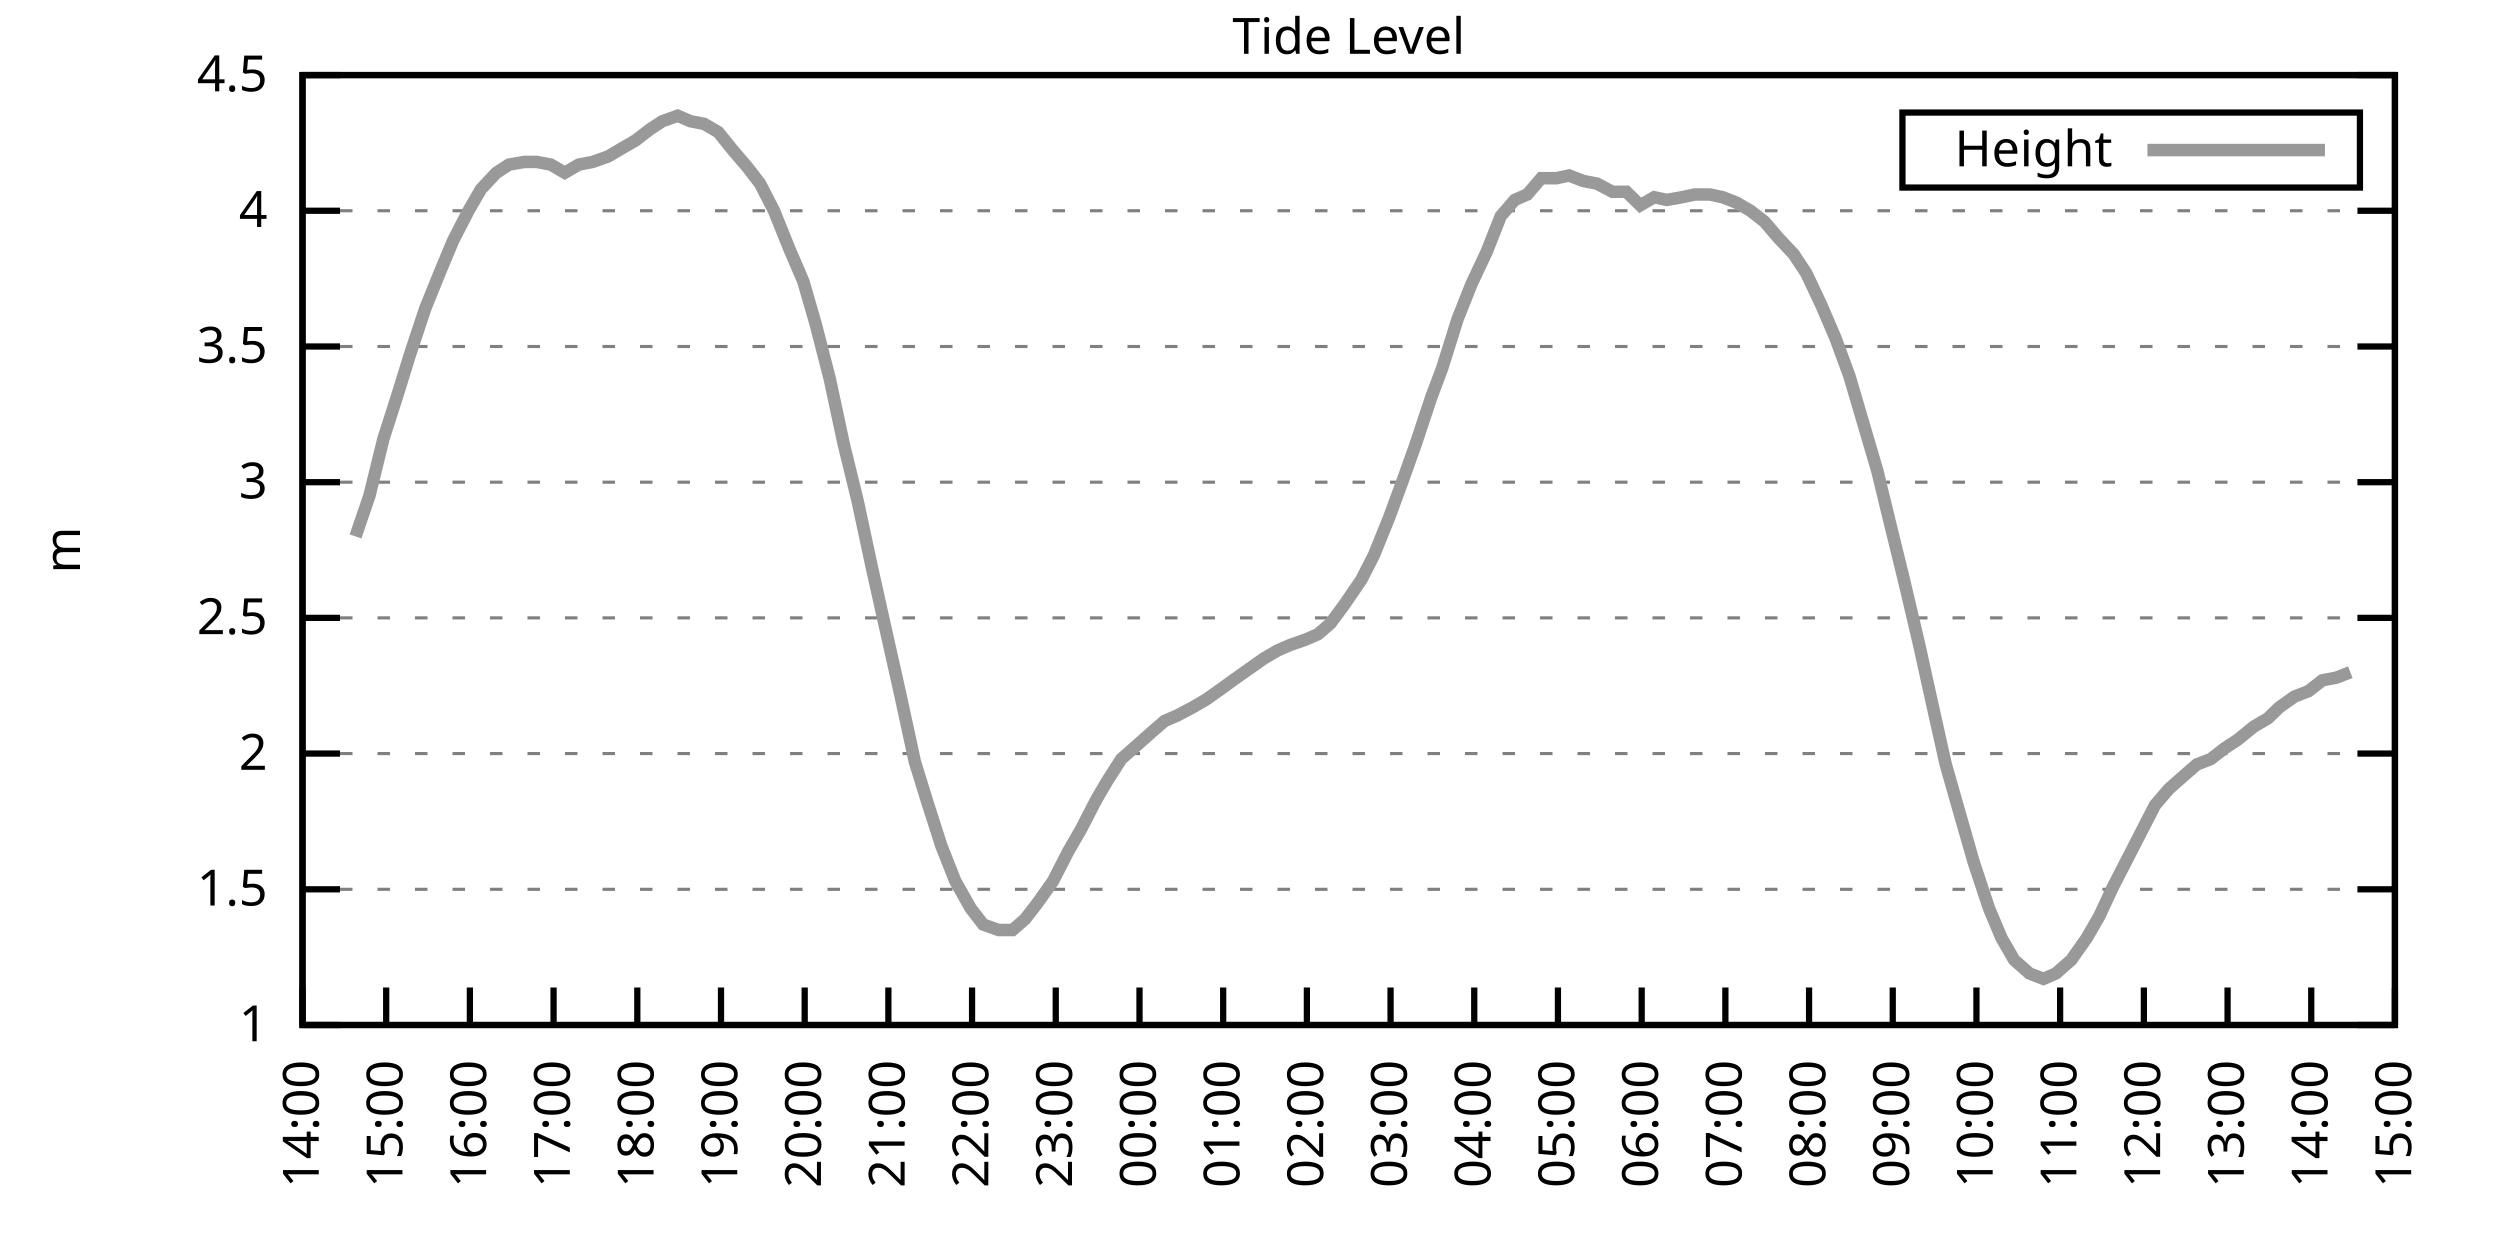
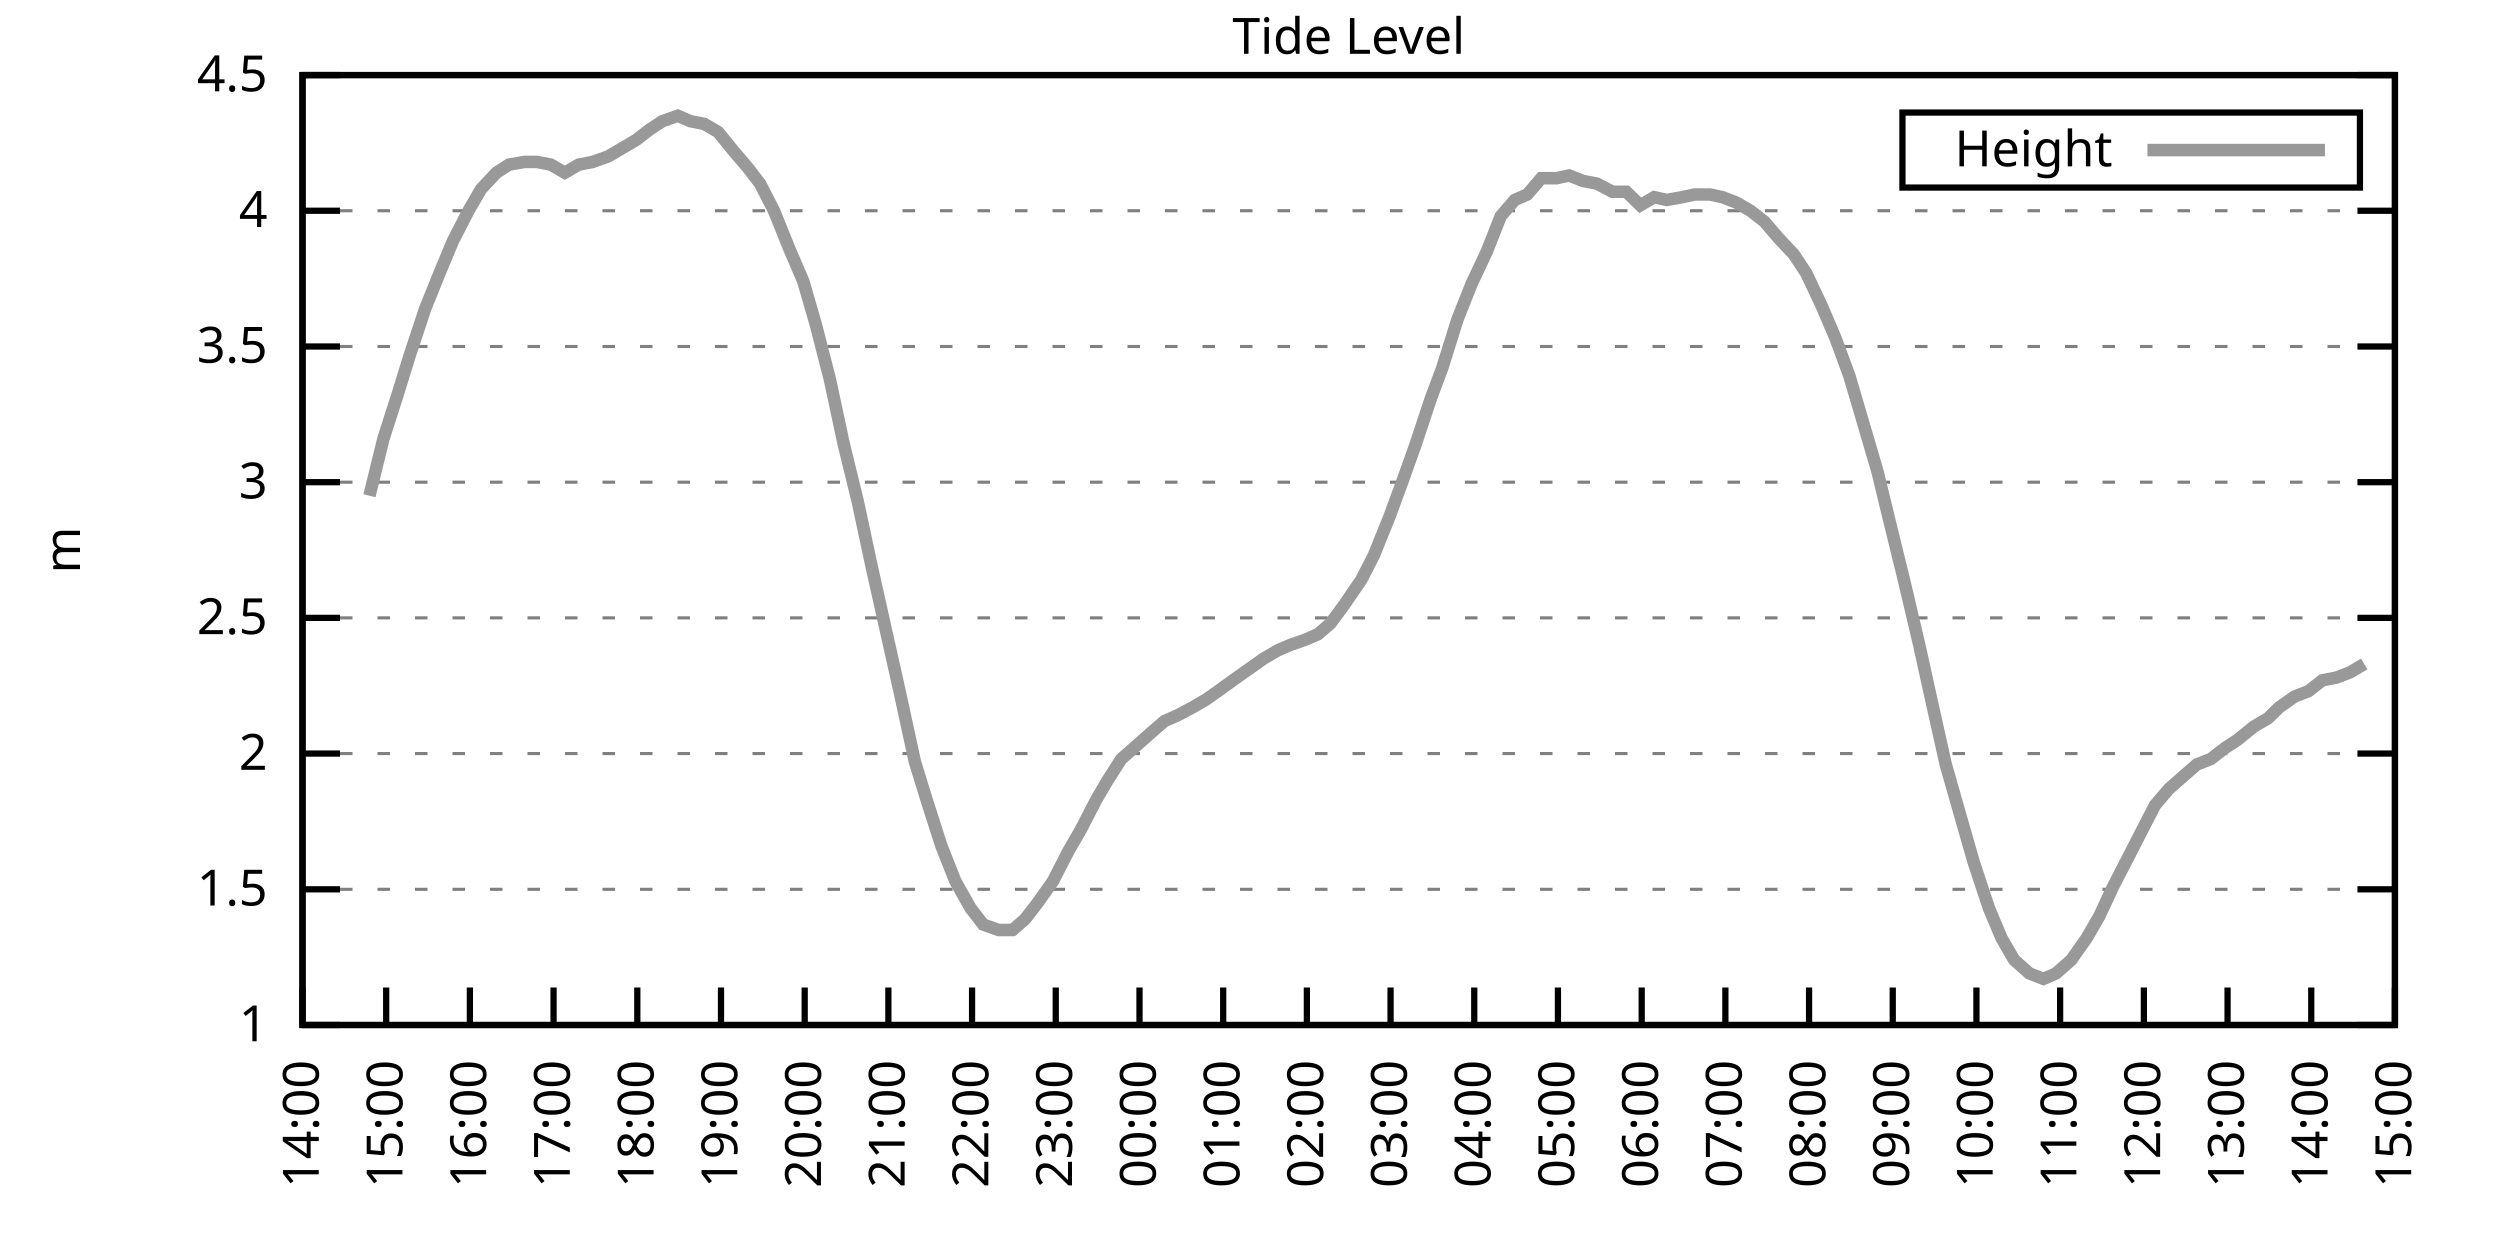
<svg xmlns="http://www.w3.org/2000/svg" xmlns:xlink="http://www.w3.org/1999/xlink" width="400" height="200" viewBox="0 0 400 200">
  <g id="gnuplot_canvas">
    <rect x="0" y="0" width="400" height="200" fill="none" />
    <defs>
      <circle id="gpDot" r="0.5" stroke-width="0.5" stroke="currentColor" />
      <path id="gpPt0" stroke-width="0.333" stroke="currentColor" d="M-1,0 h2 M0,-1 v2" />
      <path id="gpPt1" stroke-width="0.333" stroke="currentColor" d="M-1,-1 L1,1 M1,-1 L-1,1" />
      <path id="gpPt2" stroke-width="0.333" stroke="currentColor" d="M-1,0 L1,0 M0,-1 L0,1 M-1,-1 L1,1 M-1,1 L1,-1" />
      <rect id="gpPt3" stroke-width="0.333" stroke="currentColor" x="-1" y="-1" width="2" height="2" />
      <rect id="gpPt4" stroke-width="0.333" stroke="currentColor" fill="currentColor" x="-1" y="-1" width="2" height="2" />
      <circle id="gpPt5" stroke-width="0.333" stroke="currentColor" cx="0" cy="0" r="1" />
      <use xlink:href="#gpPt5" id="gpPt6" fill="currentColor" stroke="none" />
      <path id="gpPt7" stroke-width="0.333" stroke="currentColor" d="M0,-1.33 L-1.33,0.67 L1.33,0.67 z" />
      <use xlink:href="#gpPt7" id="gpPt8" fill="currentColor" stroke="none" />
      <use xlink:href="#gpPt7" id="gpPt9" stroke="currentColor" transform="rotate(180)" />
      <use xlink:href="#gpPt9" id="gpPt10" fill="currentColor" stroke="none" />
      <use xlink:href="#gpPt3" id="gpPt11" stroke="currentColor" transform="rotate(45)" />
      <use xlink:href="#gpPt11" id="gpPt12" fill="currentColor" stroke="none" />
      <path id="gpPt13" stroke-width="0.333" stroke="currentColor" d="M0,1.330 L1.265,0.411 L0.782,-1.067 L-0.782,-1.076 L-1.265,0.411 z" />
      <use xlink:href="#gpPt13" id="gpPt14" fill="currentColor" stroke="none" />
      <filter id="textbox" filterUnits="objectBoundingBox" x="0" y="0" height="1" width="1">
        <feFlood flood-color="white" flood-opacity="1" result="bgnd" />
        <feComposite in="SourceGraphic" in2="bgnd" operator="atop" />
      </filter>
      <filter id="greybox" filterUnits="objectBoundingBox" x="0" y="0" height="1" width="1">
        <feFlood flood-color="lightgrey" flood-opacity="1" result="grey" />
        <feComposite in="SourceGraphic" in2="grey" operator="atop" />
      </filter>
    </defs>
    <g fill="none" color="white" stroke="currentColor" stroke-width="1.00" stroke-linecap="butt" stroke-linejoin="miter">
</g>
    <g fill="none" color="black" stroke="currentColor" stroke-width="1.00" stroke-linecap="butt" stroke-linejoin="miter">
      <g stroke="none" shape-rendering="crispEdges">
        <polygon fill="rgb(255, 255, 255)" points="48.40,164.00 383.18,164.00 383.18,12.02 48.40,12.02 " />
      </g>
    </g>
    <g fill="none" color="black" stroke="currentColor" stroke-width="1.00" stroke-linecap="butt" stroke-linejoin="miter">
</g>
    <g fill="none" color="black" stroke="black" stroke-width="0.50" stroke-linecap="butt" stroke-linejoin="miter">
</g>
    <g fill="none" color="gray" stroke="currentColor" stroke-width="0.50" stroke-linecap="butt" stroke-linejoin="miter">
      <path stroke="gray" stroke-dasharray="2,4" class="gridline" d="M48.40,164.00 L383.19,164.00  " />
    </g>
    <g fill="none" color="gray" stroke="gray" stroke-width="1.00" stroke-linecap="butt" stroke-linejoin="miter">
</g>
    <g fill="none" color="black" stroke="currentColor" stroke-width="1.00" stroke-linecap="butt" stroke-linejoin="miter">
      <path stroke="black" d="M48.40,164.00 L54.40,164.00 M383.19,164.00 L377.19,164.00  " />
      <g transform="translate(42.80,166.60)" stroke="none" fill="black" font-family="Sans" font-size="8.00" text-anchor="end">
        <text>
          <tspan font-family="Sans"> 1</tspan>
        </text>
      </g>
    </g>
    <g fill="none" color="black" stroke="currentColor" stroke-width="1.00" stroke-linecap="butt" stroke-linejoin="miter">
</g>
    <g fill="none" color="black" stroke="black" stroke-width="0.50" stroke-linecap="butt" stroke-linejoin="miter">
</g>
    <g fill="none" color="gray" stroke="currentColor" stroke-width="0.50" stroke-linecap="butt" stroke-linejoin="miter">
      <path stroke="gray" stroke-dasharray="2,4" class="gridline" d="M48.40,142.29 L383.19,142.29  " />
    </g>
    <g fill="none" color="gray" stroke="gray" stroke-width="1.00" stroke-linecap="butt" stroke-linejoin="miter">
</g>
    <g fill="none" color="black" stroke="currentColor" stroke-width="1.00" stroke-linecap="butt" stroke-linejoin="miter">
      <path stroke="black" d="M48.40,142.29 L54.40,142.29 M383.19,142.29 L377.19,142.29  " />
      <g transform="translate(42.80,144.89)" stroke="none" fill="black" font-family="Sans" font-size="8.00" text-anchor="end">
        <text>
          <tspan font-family="Sans"> 1.5</tspan>
        </text>
      </g>
    </g>
    <g fill="none" color="black" stroke="currentColor" stroke-width="1.00" stroke-linecap="butt" stroke-linejoin="miter">
</g>
    <g fill="none" color="black" stroke="black" stroke-width="0.50" stroke-linecap="butt" stroke-linejoin="miter">
</g>
    <g fill="none" color="gray" stroke="currentColor" stroke-width="0.50" stroke-linecap="butt" stroke-linejoin="miter">
      <path stroke="gray" stroke-dasharray="2,4" class="gridline" d="M48.40,120.57 L383.19,120.57  " />
    </g>
    <g fill="none" color="gray" stroke="gray" stroke-width="1.00" stroke-linecap="butt" stroke-linejoin="miter">
</g>
    <g fill="none" color="black" stroke="currentColor" stroke-width="1.00" stroke-linecap="butt" stroke-linejoin="miter">
      <path stroke="black" d="M48.40,120.57 L54.40,120.57 M383.19,120.57 L377.19,120.57  " />
      <g transform="translate(42.80,123.17)" stroke="none" fill="black" font-family="Sans" font-size="8.00" text-anchor="end">
        <text>
          <tspan font-family="Sans"> 2</tspan>
        </text>
      </g>
    </g>
    <g fill="none" color="black" stroke="currentColor" stroke-width="1.00" stroke-linecap="butt" stroke-linejoin="miter">
</g>
    <g fill="none" color="black" stroke="black" stroke-width="0.50" stroke-linecap="butt" stroke-linejoin="miter">
</g>
    <g fill="none" color="gray" stroke="currentColor" stroke-width="0.50" stroke-linecap="butt" stroke-linejoin="miter">
      <path stroke="gray" stroke-dasharray="2,4" class="gridline" d="M48.40,98.86 L383.19,98.86  " />
    </g>
    <g fill="none" color="gray" stroke="gray" stroke-width="1.00" stroke-linecap="butt" stroke-linejoin="miter">
</g>
    <g fill="none" color="black" stroke="currentColor" stroke-width="1.00" stroke-linecap="butt" stroke-linejoin="miter">
      <path stroke="black" d="M48.40,98.86 L54.40,98.86 M383.19,98.86 L377.19,98.86  " />
      <g transform="translate(42.80,101.46)" stroke="none" fill="black" font-family="Sans" font-size="8.00" text-anchor="end">
        <text>
          <tspan font-family="Sans"> 2.5</tspan>
        </text>
      </g>
    </g>
    <g fill="none" color="black" stroke="currentColor" stroke-width="1.00" stroke-linecap="butt" stroke-linejoin="miter">
</g>
    <g fill="none" color="black" stroke="black" stroke-width="0.50" stroke-linecap="butt" stroke-linejoin="miter">
</g>
    <g fill="none" color="gray" stroke="currentColor" stroke-width="0.50" stroke-linecap="butt" stroke-linejoin="miter">
      <path stroke="gray" stroke-dasharray="2,4" class="gridline" d="M48.40,77.15 L383.19,77.15  " />
    </g>
    <g fill="none" color="gray" stroke="gray" stroke-width="1.00" stroke-linecap="butt" stroke-linejoin="miter">
</g>
    <g fill="none" color="black" stroke="currentColor" stroke-width="1.00" stroke-linecap="butt" stroke-linejoin="miter">
      <path stroke="black" d="M48.40,77.15 L54.40,77.15 M383.19,77.15 L377.19,77.15  " />
      <g transform="translate(42.80,79.75)" stroke="none" fill="black" font-family="Sans" font-size="8.00" text-anchor="end">
        <text>
          <tspan font-family="Sans"> 3</tspan>
        </text>
      </g>
    </g>
    <g fill="none" color="black" stroke="currentColor" stroke-width="1.00" stroke-linecap="butt" stroke-linejoin="miter">
</g>
    <g fill="none" color="black" stroke="black" stroke-width="0.50" stroke-linecap="butt" stroke-linejoin="miter">
</g>
    <g fill="none" color="gray" stroke="currentColor" stroke-width="0.50" stroke-linecap="butt" stroke-linejoin="miter">
      <path stroke="gray" stroke-dasharray="2,4" class="gridline" d="M48.40,55.44 L383.19,55.44  " />
    </g>
    <g fill="none" color="gray" stroke="gray" stroke-width="1.00" stroke-linecap="butt" stroke-linejoin="miter">
</g>
    <g fill="none" color="black" stroke="currentColor" stroke-width="1.00" stroke-linecap="butt" stroke-linejoin="miter">
      <path stroke="black" d="M48.40,55.44 L54.40,55.44 M383.19,55.44 L377.19,55.44  " />
      <g transform="translate(42.80,58.04)" stroke="none" fill="black" font-family="Sans" font-size="8.00" text-anchor="end">
        <text>
          <tspan font-family="Sans"> 3.5</tspan>
        </text>
      </g>
    </g>
    <g fill="none" color="black" stroke="currentColor" stroke-width="1.00" stroke-linecap="butt" stroke-linejoin="miter">
</g>
    <g fill="none" color="black" stroke="black" stroke-width="0.50" stroke-linecap="butt" stroke-linejoin="miter">
</g>
    <g fill="none" color="gray" stroke="currentColor" stroke-width="0.50" stroke-linecap="butt" stroke-linejoin="miter">
      <path stroke="gray" stroke-dasharray="2,4" class="gridline" d="M48.40,33.72 L383.19,33.72  " />
    </g>
    <g fill="none" color="gray" stroke="gray" stroke-width="1.00" stroke-linecap="butt" stroke-linejoin="miter">
</g>
    <g fill="none" color="black" stroke="currentColor" stroke-width="1.00" stroke-linecap="butt" stroke-linejoin="miter">
      <path stroke="black" d="M48.40,33.72 L54.40,33.72 M383.19,33.72 L377.19,33.72  " />
      <g transform="translate(42.80,36.32)" stroke="none" fill="black" font-family="Sans" font-size="8.00" text-anchor="end">
        <text>
          <tspan font-family="Sans"> 4</tspan>
        </text>
      </g>
    </g>
    <g fill="none" color="black" stroke="currentColor" stroke-width="1.00" stroke-linecap="butt" stroke-linejoin="miter">
</g>
    <g fill="none" color="black" stroke="black" stroke-width="0.50" stroke-linecap="butt" stroke-linejoin="miter">
</g>
    <g fill="none" color="gray" stroke="currentColor" stroke-width="0.50" stroke-linecap="butt" stroke-linejoin="miter">
      <path stroke="gray" stroke-dasharray="2,4" class="gridline" d="M48.40,12.01 L383.19,12.01  " />
    </g>
    <g fill="none" color="gray" stroke="gray" stroke-width="1.00" stroke-linecap="butt" stroke-linejoin="miter">
</g>
    <g fill="none" color="black" stroke="currentColor" stroke-width="1.00" stroke-linecap="butt" stroke-linejoin="miter">
      <path stroke="black" d="M48.40,12.01 L54.40,12.01 M383.19,12.01 L377.19,12.01  " />
      <g transform="translate(42.80,14.61)" stroke="none" fill="black" font-family="Sans" font-size="8.00" text-anchor="end">
        <text>
          <tspan font-family="Sans"> 4.5</tspan>
        </text>
      </g>
    </g>
    <g fill="none" color="black" stroke="currentColor" stroke-width="1.00" stroke-linecap="butt" stroke-linejoin="miter">
      <path stroke="black" d="M48.40,164.00 L48.40,158.00  " />
      <g transform="translate(51.00,169.60) rotate(270.00)" stroke="none" fill="black" font-family="Sans" font-size="8.00" text-anchor="end">
        <text>
          <tspan font-family="Sans">14:00</tspan>
        </text>
      </g>
    </g>
    <g fill="none" color="black" stroke="currentColor" stroke-width="1.00" stroke-linecap="butt" stroke-linejoin="miter">
      <path stroke="black" d="M61.79,164.00 L61.79,158.00  " />
      <g transform="translate(64.39,169.60) rotate(270.00)" stroke="none" fill="black" font-family="Sans" font-size="8.00" text-anchor="end">
        <text>
          <tspan font-family="Sans">15:00</tspan>
        </text>
      </g>
    </g>
    <g fill="none" color="black" stroke="currentColor" stroke-width="1.00" stroke-linecap="butt" stroke-linejoin="miter">
      <path stroke="black" d="M75.18,164.00 L75.18,158.00  " />
      <g transform="translate(77.78,169.60) rotate(270.00)" stroke="none" fill="black" font-family="Sans" font-size="8.00" text-anchor="end">
        <text>
          <tspan font-family="Sans">16:00</tspan>
        </text>
      </g>
    </g>
    <g fill="none" color="black" stroke="currentColor" stroke-width="1.00" stroke-linecap="butt" stroke-linejoin="miter">
      <path stroke="black" d="M88.57,164.00 L88.57,158.00  " />
      <g transform="translate(91.17,169.60) rotate(270.00)" stroke="none" fill="black" font-family="Sans" font-size="8.00" text-anchor="end">
        <text>
          <tspan font-family="Sans">17:00</tspan>
        </text>
      </g>
    </g>
    <g fill="none" color="black" stroke="currentColor" stroke-width="1.00" stroke-linecap="butt" stroke-linejoin="miter">
      <path stroke="black" d="M101.97,164.00 L101.97,158.00  " />
      <g transform="translate(104.57,169.60) rotate(270.00)" stroke="none" fill="black" font-family="Sans" font-size="8.00" text-anchor="end">
        <text>
          <tspan font-family="Sans">18:00</tspan>
        </text>
      </g>
    </g>
    <g fill="none" color="black" stroke="currentColor" stroke-width="1.00" stroke-linecap="butt" stroke-linejoin="miter">
      <path stroke="black" d="M115.36,164.00 L115.36,158.00  " />
      <g transform="translate(117.96,169.60) rotate(270.00)" stroke="none" fill="black" font-family="Sans" font-size="8.00" text-anchor="end">
        <text>
          <tspan font-family="Sans">19:00</tspan>
        </text>
      </g>
    </g>
    <g fill="none" color="black" stroke="currentColor" stroke-width="1.00" stroke-linecap="butt" stroke-linejoin="miter">
      <path stroke="black" d="M128.75,164.00 L128.75,158.00  " />
      <g transform="translate(131.35,169.60) rotate(270.00)" stroke="none" fill="black" font-family="Sans" font-size="8.00" text-anchor="end">
        <text>
          <tspan font-family="Sans">20:00</tspan>
        </text>
      </g>
    </g>
    <g fill="none" color="black" stroke="currentColor" stroke-width="1.00" stroke-linecap="butt" stroke-linejoin="miter">
      <path stroke="black" d="M142.14,164.00 L142.14,158.00  " />
      <g transform="translate(144.74,169.60) rotate(270.00)" stroke="none" fill="black" font-family="Sans" font-size="8.00" text-anchor="end">
        <text>
          <tspan font-family="Sans">21:00</tspan>
        </text>
      </g>
    </g>
    <g fill="none" color="black" stroke="currentColor" stroke-width="1.00" stroke-linecap="butt" stroke-linejoin="miter">
      <path stroke="black" d="M155.53,164.00 L155.53,158.00  " />
      <g transform="translate(158.13,169.60) rotate(270.00)" stroke="none" fill="black" font-family="Sans" font-size="8.00" text-anchor="end">
        <text>
          <tspan font-family="Sans">22:00</tspan>
        </text>
      </g>
    </g>
    <g fill="none" color="black" stroke="currentColor" stroke-width="1.00" stroke-linecap="butt" stroke-linejoin="miter">
      <path stroke="black" d="M168.92,164.00 L168.92,158.00  " />
      <g transform="translate(171.52,169.60) rotate(270.00)" stroke="none" fill="black" font-family="Sans" font-size="8.00" text-anchor="end">
        <text>
          <tspan font-family="Sans">23:00</tspan>
        </text>
      </g>
    </g>
    <g fill="none" color="black" stroke="currentColor" stroke-width="1.00" stroke-linecap="butt" stroke-linejoin="miter">
      <path stroke="black" d="M182.32,164.00 L182.32,158.00  " />
      <g transform="translate(184.92,169.60) rotate(270.00)" stroke="none" fill="black" font-family="Sans" font-size="8.00" text-anchor="end">
        <text>
          <tspan font-family="Sans">00:00</tspan>
        </text>
      </g>
    </g>
    <g fill="none" color="black" stroke="currentColor" stroke-width="1.00" stroke-linecap="butt" stroke-linejoin="miter">
      <path stroke="black" d="M195.71,164.00 L195.71,158.00  " />
      <g transform="translate(198.31,169.60) rotate(270.00)" stroke="none" fill="black" font-family="Sans" font-size="8.00" text-anchor="end">
        <text>
          <tspan font-family="Sans">01:00</tspan>
        </text>
      </g>
    </g>
    <g fill="none" color="black" stroke="currentColor" stroke-width="1.00" stroke-linecap="butt" stroke-linejoin="miter">
      <path stroke="black" d="M209.10,164.00 L209.10,158.00  " />
      <g transform="translate(211.70,169.60) rotate(270.00)" stroke="none" fill="black" font-family="Sans" font-size="8.00" text-anchor="end">
        <text>
          <tspan font-family="Sans">02:00</tspan>
        </text>
      </g>
    </g>
    <g fill="none" color="black" stroke="currentColor" stroke-width="1.00" stroke-linecap="butt" stroke-linejoin="miter">
      <path stroke="black" d="M222.49,164.00 L222.49,158.00  " />
      <g transform="translate(225.09,169.60) rotate(270.00)" stroke="none" fill="black" font-family="Sans" font-size="8.00" text-anchor="end">
        <text>
          <tspan font-family="Sans">03:00</tspan>
        </text>
      </g>
    </g>
    <g fill="none" color="black" stroke="currentColor" stroke-width="1.00" stroke-linecap="butt" stroke-linejoin="miter">
      <path stroke="black" d="M235.88,164.00 L235.88,158.00  " />
      <g transform="translate(238.48,169.60) rotate(270.00)" stroke="none" fill="black" font-family="Sans" font-size="8.00" text-anchor="end">
        <text>
          <tspan font-family="Sans">04:00</tspan>
        </text>
      </g>
    </g>
    <g fill="none" color="black" stroke="currentColor" stroke-width="1.00" stroke-linecap="butt" stroke-linejoin="miter">
      <path stroke="black" d="M249.27,164.00 L249.27,158.00  " />
      <g transform="translate(251.87,169.60) rotate(270.00)" stroke="none" fill="black" font-family="Sans" font-size="8.00" text-anchor="end">
        <text>
          <tspan font-family="Sans">05:00</tspan>
        </text>
      </g>
    </g>
    <g fill="none" color="black" stroke="currentColor" stroke-width="1.00" stroke-linecap="butt" stroke-linejoin="miter">
      <path stroke="black" d="M262.67,164.00 L262.67,158.00  " />
      <g transform="translate(265.27,169.60) rotate(270.00)" stroke="none" fill="black" font-family="Sans" font-size="8.00" text-anchor="end">
        <text>
          <tspan font-family="Sans">06:00</tspan>
        </text>
      </g>
    </g>
    <g fill="none" color="black" stroke="currentColor" stroke-width="1.00" stroke-linecap="butt" stroke-linejoin="miter">
      <path stroke="black" d="M276.06,164.00 L276.06,158.00  " />
      <g transform="translate(278.66,169.60) rotate(270.00)" stroke="none" fill="black" font-family="Sans" font-size="8.00" text-anchor="end">
        <text>
          <tspan font-family="Sans">07:00</tspan>
        </text>
      </g>
    </g>
    <g fill="none" color="black" stroke="currentColor" stroke-width="1.00" stroke-linecap="butt" stroke-linejoin="miter">
      <path stroke="black" d="M289.45,164.00 L289.45,158.00  " />
      <g transform="translate(292.05,169.60) rotate(270.00)" stroke="none" fill="black" font-family="Sans" font-size="8.00" text-anchor="end">
        <text>
          <tspan font-family="Sans">08:00</tspan>
        </text>
      </g>
    </g>
    <g fill="none" color="black" stroke="currentColor" stroke-width="1.00" stroke-linecap="butt" stroke-linejoin="miter">
      <path stroke="black" d="M302.84,164.00 L302.84,158.00  " />
      <g transform="translate(305.44,169.60) rotate(270.00)" stroke="none" fill="black" font-family="Sans" font-size="8.00" text-anchor="end">
        <text>
          <tspan font-family="Sans">09:00</tspan>
        </text>
      </g>
    </g>
    <g fill="none" color="black" stroke="currentColor" stroke-width="1.00" stroke-linecap="butt" stroke-linejoin="miter">
      <path stroke="black" d="M316.23,164.00 L316.23,158.00  " />
      <g transform="translate(318.83,169.60) rotate(270.00)" stroke="none" fill="black" font-family="Sans" font-size="8.00" text-anchor="end">
        <text>
          <tspan font-family="Sans">10:00</tspan>
        </text>
      </g>
    </g>
    <g fill="none" color="black" stroke="currentColor" stroke-width="1.00" stroke-linecap="butt" stroke-linejoin="miter">
      <path stroke="black" d="M329.62,164.00 L329.62,158.00  " />
      <g transform="translate(332.22,169.60) rotate(270.00)" stroke="none" fill="black" font-family="Sans" font-size="8.00" text-anchor="end">
        <text>
          <tspan font-family="Sans">11:00</tspan>
        </text>
      </g>
    </g>
    <g fill="none" color="black" stroke="currentColor" stroke-width="1.00" stroke-linecap="butt" stroke-linejoin="miter">
      <path stroke="black" d="M343.02,164.00 L343.02,158.00  " />
      <g transform="translate(345.62,169.60) rotate(270.00)" stroke="none" fill="black" font-family="Sans" font-size="8.00" text-anchor="end">
        <text>
          <tspan font-family="Sans">12:00</tspan>
        </text>
      </g>
    </g>
    <g fill="none" color="black" stroke="currentColor" stroke-width="1.00" stroke-linecap="butt" stroke-linejoin="miter">
      <path stroke="black" d="M356.41,164.00 L356.41,158.00  " />
      <g transform="translate(359.01,169.60) rotate(270.00)" stroke="none" fill="black" font-family="Sans" font-size="8.00" text-anchor="end">
        <text>
          <tspan font-family="Sans">13:00</tspan>
        </text>
      </g>
    </g>
    <g fill="none" color="black" stroke="currentColor" stroke-width="1.00" stroke-linecap="butt" stroke-linejoin="miter">
      <path stroke="black" d="M369.80,164.00 L369.80,158.00  " />
      <g transform="translate(372.40,169.60) rotate(270.00)" stroke="none" fill="black" font-family="Sans" font-size="8.00" text-anchor="end">
        <text>
          <tspan font-family="Sans">14:00</tspan>
        </text>
      </g>
    </g>
    <g fill="none" color="black" stroke="currentColor" stroke-width="1.00" stroke-linecap="butt" stroke-linejoin="miter">
      <path stroke="black" d="M383.19,164.00 L383.19,158.00  " />
      <g transform="translate(385.79,169.60) rotate(270.00)" stroke="none" fill="black" font-family="Sans" font-size="8.00" text-anchor="end">
        <text>
          <tspan font-family="Sans">15:00</tspan>
        </text>
      </g>
    </g>
    <g fill="none" color="black" stroke="currentColor" stroke-width="1.00" stroke-linecap="butt" stroke-linejoin="miter">
</g>
    <g fill="none" color="black" stroke="currentColor" stroke-width="1.00" stroke-linecap="butt" stroke-linejoin="miter">
      <path stroke="black" d="M48.40,12.01 L48.40,164.00 L383.19,164.00 L383.19,12.01 L48.40,12.01 Z  " />
    </g>
    <g fill="none" color="black" stroke="currentColor" stroke-width="1.00" stroke-linecap="butt" stroke-linejoin="miter">
</g>
    <g fill="none" color="black" stroke="currentColor" stroke-width="1.00" stroke-linecap="butt" stroke-linejoin="miter">
      <path stroke="black" d="M304.39,30.01 L304.39,18.01 L377.59,18.01 L377.59,30.01 L304.39,30.01 Z  " />
    </g>
    <g id="Tide_level_plot_1">
      <g fill="none" color="white" stroke="black" stroke-width="2.00" stroke-linecap="butt" stroke-linejoin="miter">
</g>
      <g fill="none" color="black" stroke="currentColor" stroke-width="2.00" stroke-linecap="butt" stroke-linejoin="miter">
        <g transform="translate(337.99,26.61)" stroke="none" fill="black" font-family="Sans" font-size="8.00" text-anchor="end">
          <text>
            <tspan font-family="Sans">Height</tspan>
          </text>
        </g>
      </g>
      <g fill="none" color="black" stroke="currentColor" stroke-width="2.00" stroke-linecap="butt" stroke-linejoin="miter">
-         <path stroke="rgb(153, 153, 153)" d="M343.59,24.01 L371.99,24.01 M56.88,85.83 L59.11,79.32 L61.35,70.20 L63.58,63.25 L65.59,56.74 L68.04,49.36   L70.50,43.28 L72.50,38.50 L74.96,33.72 L76.97,30.25 L79.42,27.64 L81.43,26.34 L83.89,25.91 L85.90,25.91   L88.13,26.34 L90.36,27.64 L92.59,26.34 L94.82,25.91 L97.28,25.04 L99.51,23.73 L101.74,22.43 L103.98,20.70   L105.98,19.39 L108.44,18.52 L110.45,19.39 L112.68,19.83 L114.91,21.13 L117.37,24.17 L119.60,26.77 L121.61,29.38   L123.84,33.72 L126.29,39.80 L128.53,45.01 L130.54,51.96 L132.77,60.65 L135.00,71.07 L137.23,80.19 L139.46,90.61   L141.69,100.60 L143.93,110.59 L146.38,121.88 L148.39,128.39 L150.62,135.34 L152.85,140.98 L155.31,145.33 L157.32,147.93   L159.77,148.80 L162.01,148.80 L164.01,147.06 L166.02,144.46 L168.48,140.98 L170.93,136.21 L172.94,132.73 L175.40,127.96   L177.18,124.92 L179.41,121.44 L181.87,119.27 L184.32,117.10 L186.33,115.36 L188.34,114.49 L190.80,113.19 L193.03,111.89   L195.48,110.15 L197.27,108.85 L199.73,107.11 L202.18,105.38 L204.41,104.07 L206.42,103.20 L208.88,102.34 L210.88,101.47   L212.89,99.73 L215.13,96.69 L217.80,92.78 L219.81,88.87 L222.27,82.79 L224.50,76.71 L226.51,71.07 L228.96,63.69   L230.75,58.91 L233.20,51.09 L235.44,45.45 L237.89,40.24 L240.12,34.59 L242.36,31.99 L244.36,31.12 L246.60,28.51   L249.05,28.51 L251.06,28.08 L253.29,28.95 L255.52,29.38 L257.98,30.68 L260.21,30.68 L262.44,32.85 L264.67,31.55   L266.68,31.99 L269.14,31.55 L271.15,31.12 L273.60,31.12 L275.61,31.55 L277.84,32.42 L280.07,33.72 L282.31,35.46   L284.54,38.07 L286.99,40.67 L289.00,43.71 L291.46,48.92 L293.69,54.13 L295.92,60.21 L297.71,66.29 L300.39,75.41   L302.39,83.66 L304.63,92.78 L307.08,103.20 L309.09,112.32 L311.32,122.31 L313.55,130.13 L315.79,137.94 L318.24,145.33   L320.25,150.10 L322.26,153.58 L324.71,155.75 L326.95,156.62 L328.95,155.75 L331.41,153.58 L333.86,150.10 L335.87,146.63   L338.10,141.85 L340.56,137.08 L342.79,132.73 L344.80,128.83 L347.03,126.22 L349.49,124.05 L351.50,122.31 L353.73,121.44   L355.96,119.71 L357.97,118.40 L360.65,116.23 L362.88,114.93 L364.66,113.19 L367.12,111.45 L369.35,110.59 L371.58,108.85   L373.82,108.42 L376.05,107.55  " />
+         <path stroke="rgb(153, 153, 153)" d="M343.59,24.01 L371.99,24.01 M59.11,79.32 L61.35,70.20 L63.58,63.25 L65.59,56.74 L68.04,49.36 L70.50,43.28   L72.50,38.50 L74.96,33.72 L76.97,30.25 L79.42,27.64 L81.43,26.34 L83.89,25.91 L85.90,25.91 L88.13,26.34   L90.36,27.64 L92.59,26.34 L94.82,25.91 L97.28,25.04 L99.51,23.73 L101.74,22.43 L103.98,20.70 L105.98,19.39   L108.44,18.52 L110.45,19.39 L112.68,19.83 L114.91,21.13 L117.37,24.17 L119.60,26.77 L121.61,29.38 L123.84,33.72   L126.29,39.80 L128.53,45.01 L130.54,51.96 L132.77,60.65 L135.00,71.07 L137.23,80.19 L139.46,90.61 L141.69,100.60   L143.93,110.59 L146.38,121.88 L148.39,128.39 L150.62,135.34 L152.85,140.98 L155.31,145.33 L157.32,147.93 L159.77,148.80   L162.01,148.80 L164.01,147.06 L166.02,144.46 L168.48,140.98 L170.93,136.21 L172.94,132.73 L175.40,127.96 L177.18,124.92   L179.41,121.44 L181.87,119.27 L184.32,117.10 L186.33,115.36 L188.34,114.49 L190.80,113.19 L193.03,111.89 L195.48,110.15   L197.27,108.85 L199.73,107.11 L202.18,105.38 L204.41,104.07 L206.42,103.20 L208.88,102.34 L210.88,101.47 L212.89,99.73   L215.13,96.69 L217.80,92.78 L219.81,88.87 L222.27,82.79 L224.50,76.71 L226.51,71.07 L228.96,63.69 L230.75,58.91   L233.20,51.09 L235.44,45.45 L237.89,40.24 L240.12,34.59 L242.36,31.99 L244.36,31.12 L246.60,28.51 L249.05,28.51   L251.06,28.08 L253.29,28.95 L255.52,29.38 L257.98,30.68 L260.21,30.68 L262.44,32.85 L264.67,31.55 L266.68,31.99   L269.14,31.55 L271.15,31.12 L273.60,31.12 L275.61,31.55 L277.84,32.42 L280.07,33.72 L282.31,35.46 L284.54,38.07   L286.99,40.67 L289.00,43.71 L291.46,48.92 L293.69,54.13 L295.92,60.21 L297.71,66.29 L300.39,75.41 L302.39,83.66   L304.63,92.78 L307.08,103.20 L309.09,112.32 L311.32,122.31 L313.55,130.13 L315.79,137.94 L318.24,145.33 L320.25,150.10   L322.26,153.58 L324.71,155.75 L326.95,156.62 L328.95,155.75 L331.41,153.58 L333.86,150.10 L335.87,146.63 L338.10,141.85   L340.56,137.08 L342.79,132.73 L344.80,128.83 L347.03,126.22 L349.49,124.05 L351.50,122.31 L353.73,121.44 L355.96,119.71   L357.97,118.40 L360.65,116.23 L362.88,114.93 L364.66,113.19 L367.12,111.45 L369.35,110.59 L371.58,108.85 L373.82,108.42   L376.05,107.55 L378.28,106.24  " />
      </g>
    </g>
    <g fill="none" color="black" stroke="currentColor" stroke-width="2.00" stroke-linecap="butt" stroke-linejoin="miter">
</g>
    <g fill="none" color="black" stroke="black" stroke-width="1.00" stroke-linecap="butt" stroke-linejoin="miter">
</g>
    <g fill="none" color="black" stroke="currentColor" stroke-width="1.00" stroke-linecap="butt" stroke-linejoin="miter">
      <path stroke="black" d="M48.40,12.01 L48.40,164.00 L383.19,164.00 L383.19,12.01 L48.40,12.01 Z  " />
      <g transform="translate(12.80,88.01) rotate(270.00)" stroke="none" fill="black" font-family="Sans" font-size="8.00" text-anchor="middle">
        <text>
          <tspan font-family="Sans">m</tspan>
        </text>
      </g>
    </g>
    <g fill="none" color="black" stroke="currentColor" stroke-width="1.00" stroke-linecap="butt" stroke-linejoin="miter">
</g>
    <g fill="none" color="black" stroke="currentColor" stroke-width="1.00" stroke-linecap="butt" stroke-linejoin="miter">
      <g transform="translate(215.79,8.61)" stroke="none" fill="black" font-family="Sans" font-size="8.00" text-anchor="middle">
        <text>
          <tspan font-family="Sans">Tide Level</tspan>
        </text>
      </g>
    </g>
    <g fill="none" color="black" stroke="currentColor" stroke-width="1.00" stroke-linecap="butt" stroke-linejoin="miter">
</g>
  </g>
</svg>
